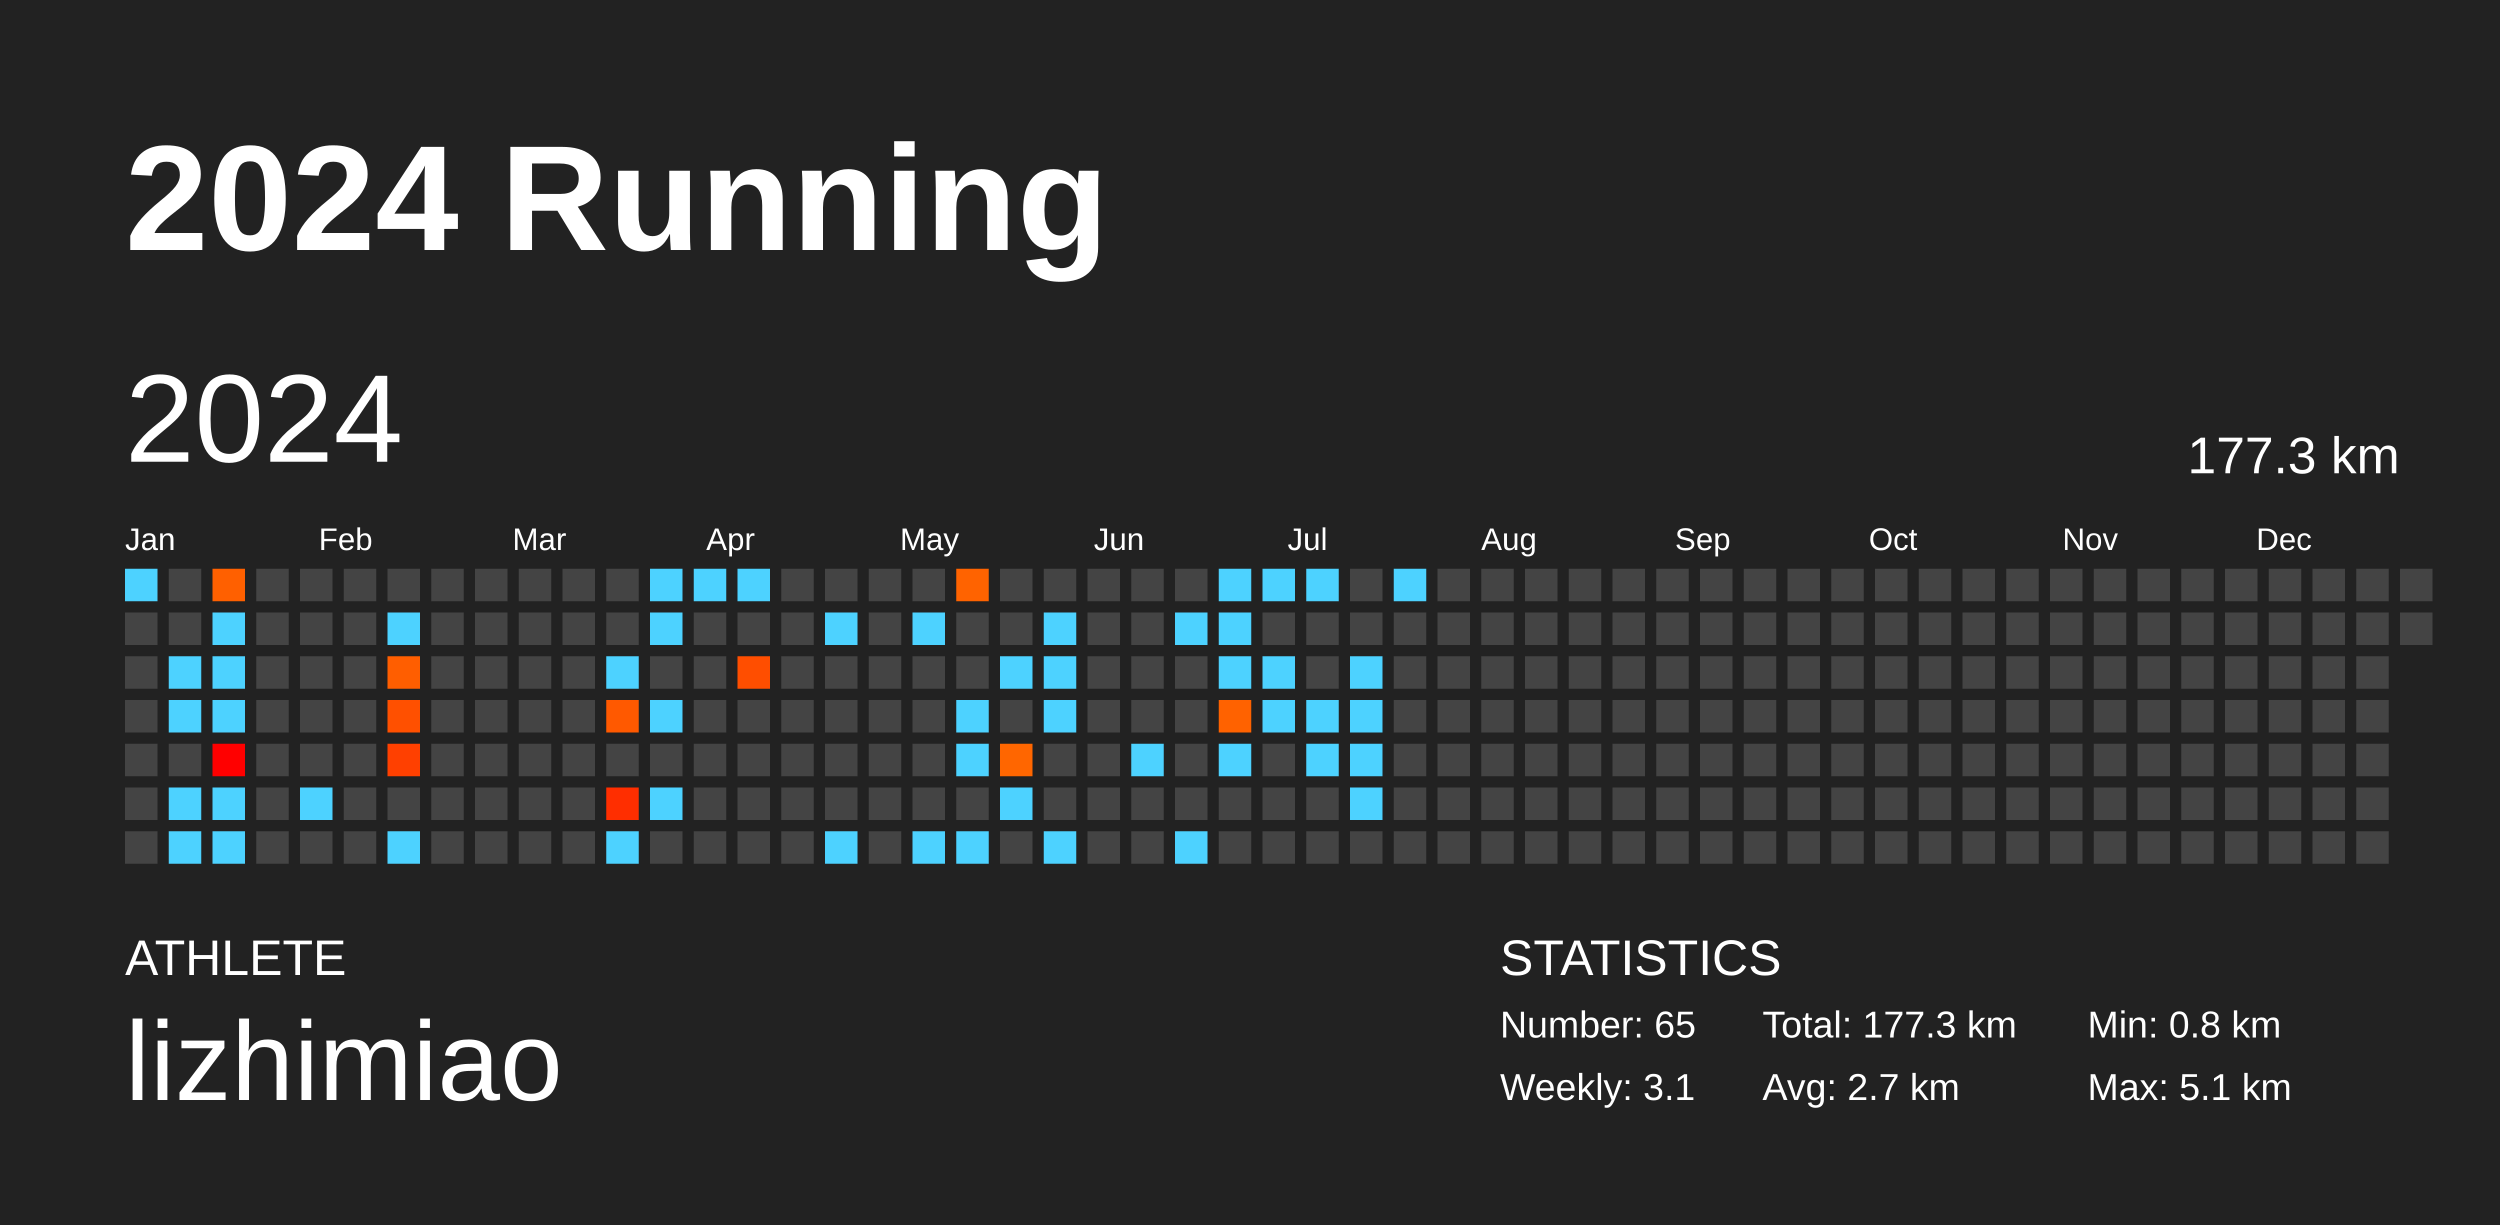
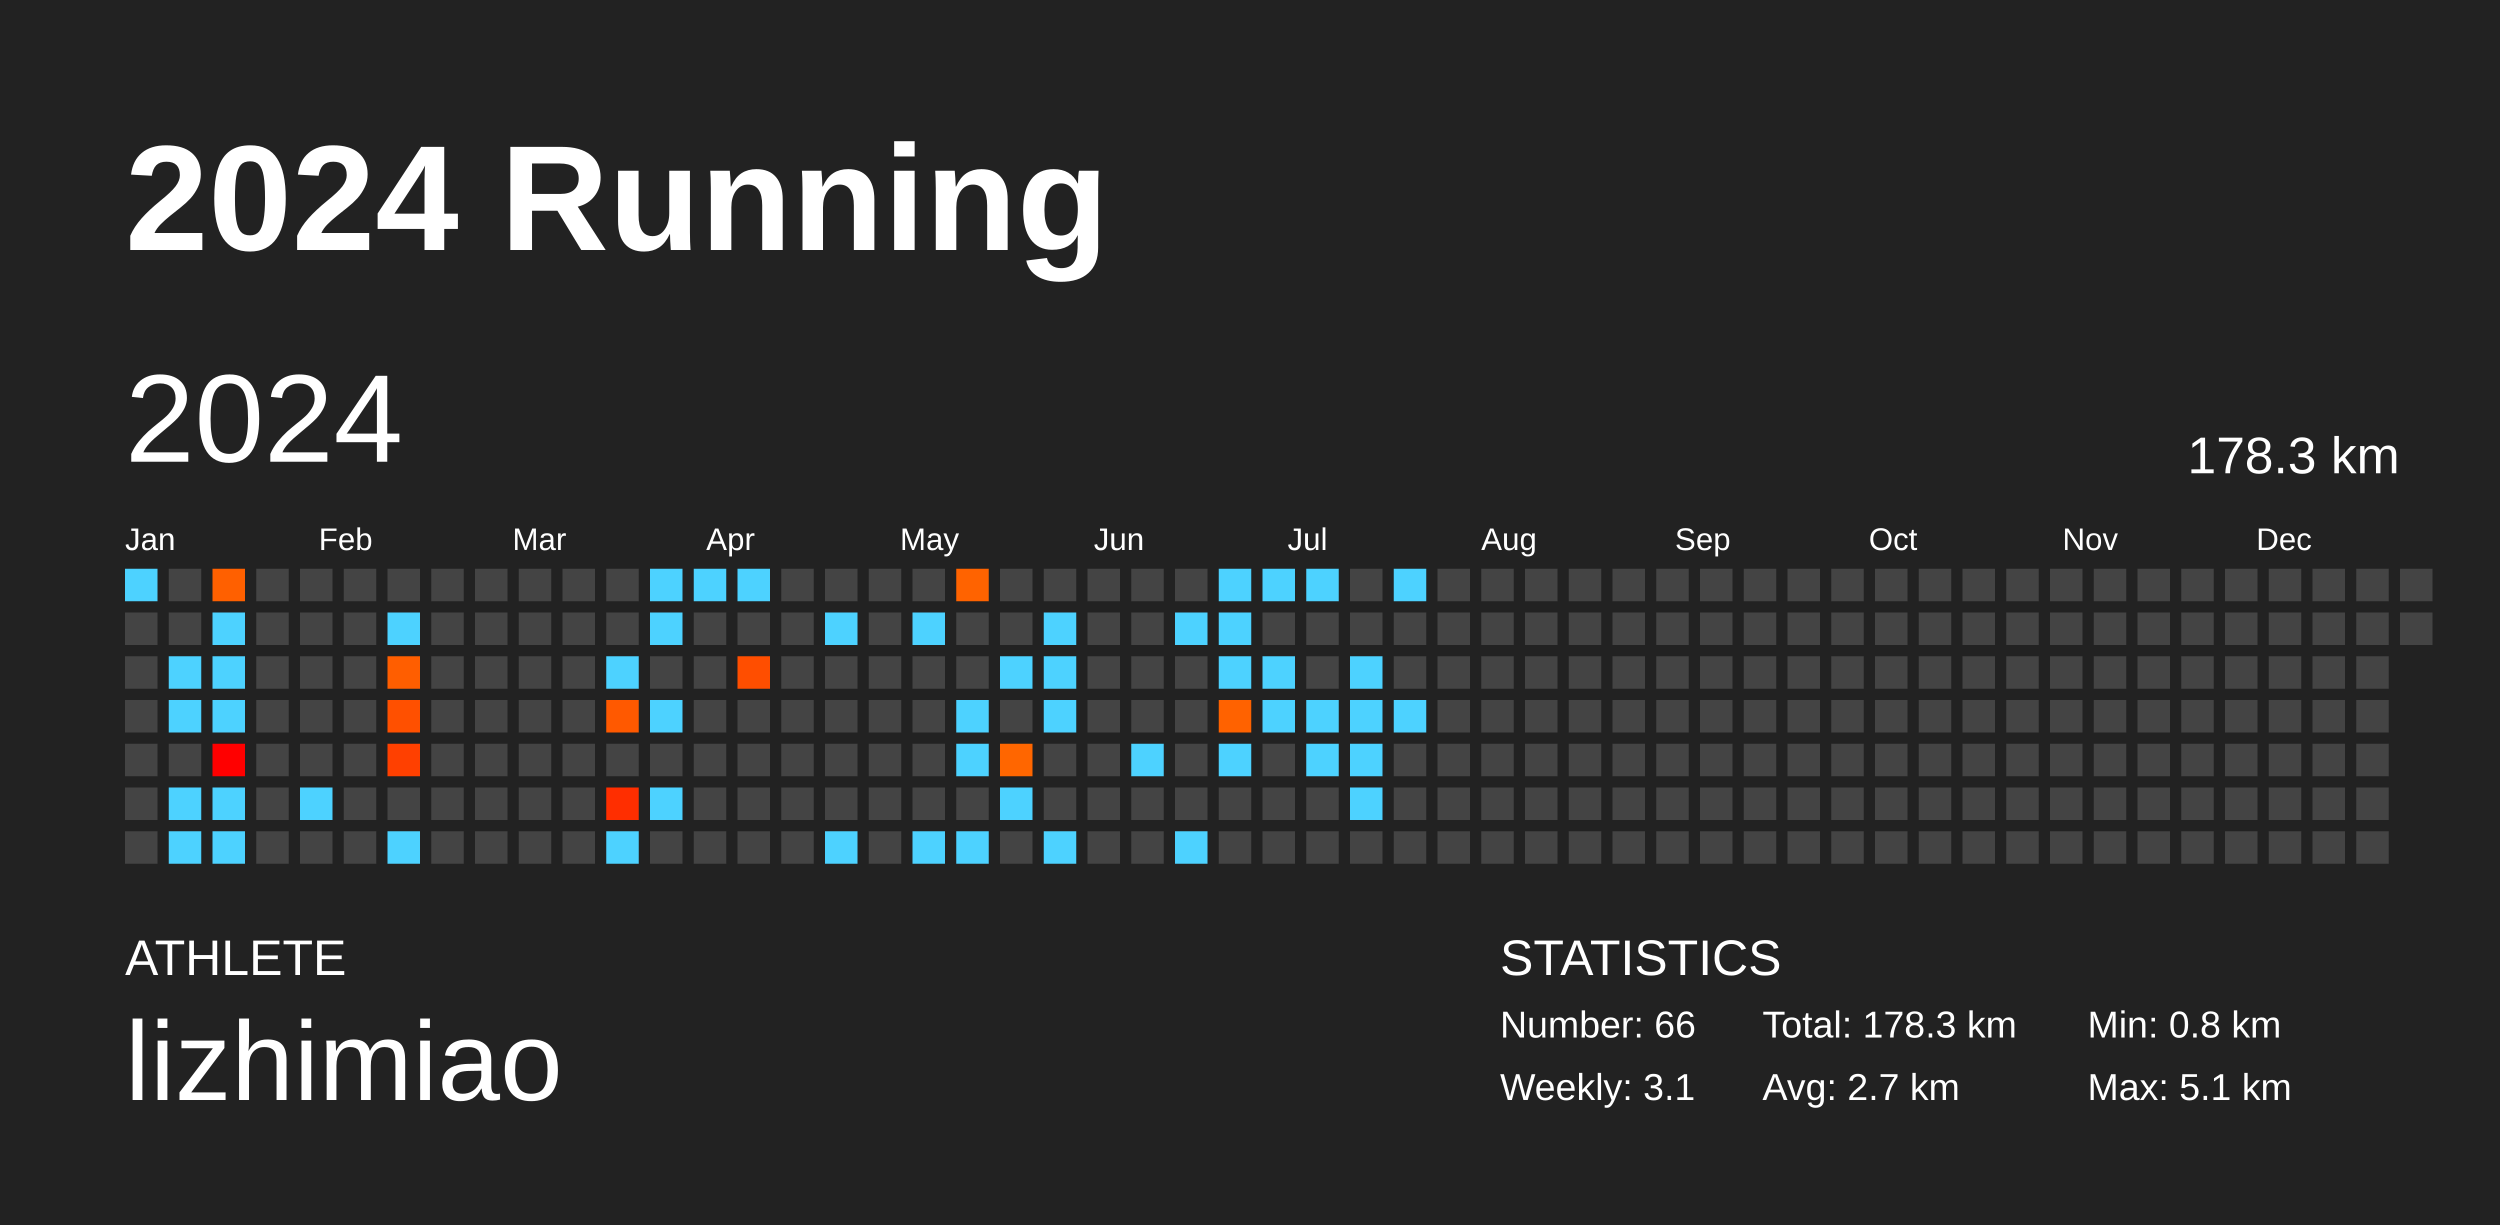
<svg xmlns="http://www.w3.org/2000/svg" baseProfile="full" height="98mm" version="1.1" viewBox="0,0,200,98" width="200mm">
  <defs />
  <rect fill="#222222" height="98" width="200" x="0" y="0" />
  <text fill="#FFFFFF" style="font-size:12px; font-family:Arial; font-weight:bold;" x="10" y="20">2024 Running</text>
  <text fill="#FFFFFF" style="font-size:4px; font-family:Arial" x="10" y="78">ATHLETE</text>
  <text fill="#FFFFFF" style="font-size:9px; font-family:Arial" x="10" y="88">lizhimiao</text>
  <text fill="#FFFFFF" style="font-size:4px; font-family:Arial" x="120" y="78">STATISTICS</text>
-   <text fill="#FFFFFF" style="font-size:3px; font-family:Arial" x="120" y="83">Number: 65</text>
+   <text fill="#FFFFFF" style="font-size:3px; font-family:Arial" x="120" y="83">Number: 66</text>
  <text fill="#FFFFFF" style="font-size:3px; font-family:Arial" x="120" y="88">Weekly: 3.1</text>
-   <text fill="#FFFFFF" style="font-size:3px; font-family:Arial" x="141" y="83">Total: 177.3 km</text>
+   <text fill="#FFFFFF" style="font-size:3px; font-family:Arial" x="141" y="83">Total: 178.3 km</text>
  <text fill="#FFFFFF" style="font-size:3px; font-family:Arial" x="141" y="88">Avg: 2.7 km</text>
  <text fill="#FFFFFF" style="font-size:3px; font-family:Arial" x="167" y="83">Min: 0.8 km</text>
  <text fill="#FFFFFF" style="font-size:3px; font-family:Arial" x="167" y="88">Max: 5.1 km</text>
  <text dominant-baseline="hanging" fill="#FFFFFF" style="font-size:10.0px; font-family:Arial;" x="10" y="30">2024</text>
-   <text dominant-baseline="hanging" fill="#FFFFFF" style="font-size:4.125px; font-family:Arial;" x="175" y="35">177.3 km</text>
+   <text dominant-baseline="hanging" fill="#FFFFFF" style="font-size:4.125px; font-family:Arial;" x="175" y="35">178.3 km</text>
  <text fill="#FFFFFF" style="font-size:2.5px; font-family:Arial" x="10.0" y="44">Jan</text>
  <text fill="#FFFFFF" style="font-size:2.5px; font-family:Arial" x="25.5" y="44">Feb</text>
  <text fill="#FFFFFF" style="font-size:2.5px; font-family:Arial" x="41.0" y="44">Mar</text>
  <text fill="#FFFFFF" style="font-size:2.5px; font-family:Arial" x="56.5" y="44">Apr</text>
  <text fill="#FFFFFF" style="font-size:2.5px; font-family:Arial" x="72.0" y="44">May</text>
  <text fill="#FFFFFF" style="font-size:2.5px; font-family:Arial" x="87.5" y="44">Jun</text>
  <text fill="#FFFFFF" style="font-size:2.5px; font-family:Arial" x="103.0" y="44">Jul</text>
  <text fill="#FFFFFF" style="font-size:2.5px; font-family:Arial" x="118.5" y="44">Aug</text>
  <text fill="#FFFFFF" style="font-size:2.5px; font-family:Arial" x="134.0" y="44">Sep</text>
  <text fill="#FFFFFF" style="font-size:2.5px; font-family:Arial" x="149.5" y="44">Oct</text>
  <text fill="#FFFFFF" style="font-size:2.5px; font-family:Arial" x="165.0" y="44">Nov</text>
  <text fill="#FFFFFF" style="font-size:2.5px; font-family:Arial" x="180.5" y="44">Dec</text>
  <rect fill="#4dd2ff" height="2.6" width="2.6" x="10.0" y="45.5" />
  <rect fill="#444444" height="2.6" width="2.6" x="10.0" y="49.0" />
  <rect fill="#444444" height="2.6" width="2.6" x="10.0" y="52.5" />
  <rect fill="#444444" height="2.6" width="2.6" x="10.0" y="56.0" />
  <rect fill="#444444" height="2.6" width="2.6" x="10.0" y="59.5" />
  <rect fill="#444444" height="2.6" width="2.6" x="10.0" y="63.0" />
  <rect fill="#444444" height="2.6" width="2.6" x="10.0" y="66.5" />
  <rect fill="#444444" height="2.6" width="2.6" x="13.5" y="45.5" />
  <rect fill="#444444" height="2.6" width="2.6" x="13.5" y="49.0" />
  <rect fill="#4dd2ff" height="2.6" width="2.6" x="13.5" y="52.5" />
  <rect fill="#4dd2ff" height="2.6" width="2.6" x="13.5" y="56.0" />
  <rect fill="#444444" height="2.6" width="2.6" x="13.5" y="59.5" />
  <rect fill="#4dd2ff" height="2.6" width="2.6" x="13.5" y="63.0" />
  <rect fill="#4dd2ff" height="2.6" width="2.6" x="13.5" y="66.5" />
  <rect fill="#ff6000" height="2.6" width="2.6" x="17.0" y="45.5" />
  <rect fill="#4dd2ff" height="2.6" width="2.6" x="17.0" y="49.0" />
  <rect fill="#4dd2ff" height="2.6" width="2.6" x="17.0" y="52.5" />
  <rect fill="#4dd2ff" height="2.6" width="2.6" x="17.0" y="56.0" />
  <rect fill="#ff0000" height="2.6" width="2.6" x="17.0" y="59.5" />
  <rect fill="#4dd2ff" height="2.6" width="2.6" x="17.0" y="63.0" />
  <rect fill="#4dd2ff" height="2.6" width="2.6" x="17.0" y="66.5" />
  <rect fill="#444444" height="2.6" width="2.6" x="20.5" y="45.5" />
  <rect fill="#444444" height="2.6" width="2.6" x="20.5" y="49.0" />
  <rect fill="#444444" height="2.6" width="2.6" x="20.5" y="52.5" />
  <rect fill="#444444" height="2.6" width="2.6" x="20.5" y="56.0" />
  <rect fill="#444444" height="2.6" width="2.6" x="20.5" y="59.5" />
  <rect fill="#444444" height="2.6" width="2.6" x="20.5" y="63.0" />
  <rect fill="#444444" height="2.6" width="2.6" x="20.5" y="66.5" />
  <rect fill="#444444" height="2.6" width="2.6" x="24.0" y="45.5" />
  <rect fill="#444444" height="2.6" width="2.6" x="24.0" y="49.0" />
  <rect fill="#444444" height="2.6" width="2.6" x="24.0" y="52.5" />
  <rect fill="#444444" height="2.6" width="2.6" x="24.0" y="56.0" />
  <rect fill="#444444" height="2.6" width="2.6" x="24.0" y="59.5" />
  <rect fill="#4dd2ff" height="2.6" width="2.6" x="24.0" y="63.0" />
  <rect fill="#444444" height="2.6" width="2.6" x="24.0" y="66.5" />
  <rect fill="#444444" height="2.6" width="2.6" x="27.5" y="45.5" />
  <rect fill="#444444" height="2.6" width="2.6" x="27.5" y="49.0" />
  <rect fill="#444444" height="2.6" width="2.6" x="27.5" y="52.5" />
  <rect fill="#444444" height="2.6" width="2.6" x="27.5" y="56.0" />
  <rect fill="#444444" height="2.6" width="2.6" x="27.5" y="59.5" />
  <rect fill="#444444" height="2.6" width="2.6" x="27.5" y="63.0" />
  <rect fill="#444444" height="2.6" width="2.6" x="27.5" y="66.5" />
  <rect fill="#444444" height="2.6" width="2.6" x="31.0" y="45.5" />
  <rect fill="#4dd2ff" height="2.6" width="2.6" x="31.0" y="49.0" />
  <rect fill="#ff5e00" height="2.6" width="2.6" x="31.0" y="52.5" />
  <rect fill="#ff5000" height="2.6" width="2.6" x="31.0" y="56.0" />
  <rect fill="#ff4000" height="2.6" width="2.6" x="31.0" y="59.5" />
  <rect fill="#444444" height="2.6" width="2.6" x="31.0" y="63.0" />
  <rect fill="#4dd2ff" height="2.6" width="2.6" x="31.0" y="66.5" />
  <rect fill="#444444" height="2.6" width="2.6" x="34.5" y="45.5" />
  <rect fill="#444444" height="2.6" width="2.6" x="34.5" y="49.0" />
  <rect fill="#444444" height="2.6" width="2.6" x="34.5" y="52.5" />
  <rect fill="#444444" height="2.6" width="2.6" x="34.5" y="56.0" />
  <rect fill="#444444" height="2.6" width="2.6" x="34.5" y="59.5" />
  <rect fill="#444444" height="2.6" width="2.6" x="34.5" y="63.0" />
  <rect fill="#444444" height="2.6" width="2.6" x="34.5" y="66.5" />
  <rect fill="#444444" height="2.6" width="2.6" x="38.0" y="45.5" />
  <rect fill="#444444" height="2.6" width="2.6" x="38.0" y="49.0" />
  <rect fill="#444444" height="2.6" width="2.6" x="38.0" y="52.5" />
  <rect fill="#444444" height="2.6" width="2.6" x="38.0" y="56.0" />
  <rect fill="#444444" height="2.6" width="2.6" x="38.0" y="59.5" />
  <rect fill="#444444" height="2.6" width="2.6" x="38.0" y="63.0" />
  <rect fill="#444444" height="2.6" width="2.6" x="38.0" y="66.5" />
  <rect fill="#444444" height="2.6" width="2.6" x="41.5" y="45.5" />
  <rect fill="#444444" height="2.6" width="2.6" x="41.5" y="49.0" />
  <rect fill="#444444" height="2.6" width="2.6" x="41.5" y="52.5" />
  <rect fill="#444444" height="2.6" width="2.6" x="41.5" y="56.0" />
  <rect fill="#444444" height="2.6" width="2.6" x="41.5" y="59.5" />
  <rect fill="#444444" height="2.6" width="2.6" x="41.5" y="63.0" />
  <rect fill="#444444" height="2.6" width="2.6" x="41.5" y="66.5" />
  <rect fill="#444444" height="2.6" width="2.6" x="45.0" y="45.5" />
  <rect fill="#444444" height="2.6" width="2.6" x="45.0" y="49.0" />
  <rect fill="#444444" height="2.6" width="2.6" x="45.0" y="52.5" />
  <rect fill="#444444" height="2.6" width="2.6" x="45.0" y="56.0" />
  <rect fill="#444444" height="2.6" width="2.6" x="45.0" y="59.5" />
  <rect fill="#444444" height="2.6" width="2.6" x="45.0" y="63.0" />
  <rect fill="#444444" height="2.6" width="2.6" x="45.0" y="66.5" />
  <rect fill="#444444" height="2.6" width="2.6" x="48.5" y="45.5" />
  <rect fill="#444444" height="2.6" width="2.6" x="48.5" y="49.0" />
  <rect fill="#4dd2ff" height="2.6" width="2.6" x="48.5" y="52.5" />
  <rect fill="#ff5900" height="2.6" width="2.6" x="48.5" y="56.0" />
  <rect fill="#444444" height="2.6" width="2.6" x="48.5" y="59.5" />
  <rect fill="#ff2e00" height="2.6" width="2.6" x="48.5" y="63.0" />
  <rect fill="#4dd2ff" height="2.6" width="2.6" x="48.5" y="66.5" />
  <rect fill="#4dd2ff" height="2.6" width="2.6" x="52.0" y="45.5" />
  <rect fill="#4dd2ff" height="2.6" width="2.6" x="52.0" y="49.0" />
  <rect fill="#444444" height="2.6" width="2.6" x="52.0" y="52.5" />
  <rect fill="#4dd2ff" height="2.6" width="2.6" x="52.0" y="56.0" />
  <rect fill="#444444" height="2.6" width="2.6" x="52.0" y="59.5" />
  <rect fill="#4dd2ff" height="2.6" width="2.6" x="52.0" y="63.0" />
  <rect fill="#444444" height="2.6" width="2.6" x="52.0" y="66.5" />
  <rect fill="#4dd2ff" height="2.6" width="2.6" x="55.5" y="45.5" />
  <rect fill="#444444" height="2.6" width="2.6" x="55.5" y="49.0" />
  <rect fill="#444444" height="2.6" width="2.6" x="55.5" y="52.5" />
  <rect fill="#444444" height="2.6" width="2.6" x="55.5" y="56.0" />
  <rect fill="#444444" height="2.6" width="2.6" x="55.5" y="59.5" />
  <rect fill="#444444" height="2.6" width="2.6" x="55.5" y="63.0" />
  <rect fill="#444444" height="2.6" width="2.6" x="55.5" y="66.5" />
  <rect fill="#4dd2ff" height="2.6" width="2.6" x="59.0" y="45.5" />
  <rect fill="#444444" height="2.6" width="2.6" x="59.0" y="49.0" />
  <rect fill="#ff4e00" height="2.6" width="2.6" x="59.0" y="52.5" />
  <rect fill="#444444" height="2.6" width="2.6" x="59.0" y="56.0" />
  <rect fill="#444444" height="2.6" width="2.6" x="59.0" y="59.5" />
  <rect fill="#444444" height="2.6" width="2.6" x="59.0" y="63.0" />
  <rect fill="#444444" height="2.6" width="2.6" x="59.0" y="66.5" />
  <rect fill="#444444" height="2.6" width="2.6" x="62.5" y="45.5" />
  <rect fill="#444444" height="2.6" width="2.6" x="62.5" y="49.0" />
  <rect fill="#444444" height="2.6" width="2.6" x="62.5" y="52.5" />
  <rect fill="#444444" height="2.6" width="2.6" x="62.5" y="56.0" />
  <rect fill="#444444" height="2.6" width="2.6" x="62.5" y="59.5" />
  <rect fill="#444444" height="2.6" width="2.6" x="62.5" y="63.0" />
  <rect fill="#444444" height="2.6" width="2.6" x="62.5" y="66.5" />
  <rect fill="#444444" height="2.6" width="2.6" x="66.0" y="45.5" />
  <rect fill="#4dd2ff" height="2.6" width="2.6" x="66.0" y="49.0" />
  <rect fill="#444444" height="2.6" width="2.6" x="66.0" y="52.5" />
  <rect fill="#444444" height="2.6" width="2.6" x="66.0" y="56.0" />
  <rect fill="#444444" height="2.6" width="2.6" x="66.0" y="59.5" />
  <rect fill="#444444" height="2.6" width="2.6" x="66.0" y="63.0" />
  <rect fill="#4dd2ff" height="2.6" width="2.6" x="66.0" y="66.5" />
  <rect fill="#444444" height="2.6" width="2.6" x="69.5" y="45.5" />
  <rect fill="#444444" height="2.6" width="2.6" x="69.5" y="49.0" />
  <rect fill="#444444" height="2.6" width="2.6" x="69.5" y="52.5" />
  <rect fill="#444444" height="2.6" width="2.6" x="69.5" y="56.0" />
  <rect fill="#444444" height="2.6" width="2.6" x="69.5" y="59.5" />
  <rect fill="#444444" height="2.6" width="2.6" x="69.5" y="63.0" />
  <rect fill="#444444" height="2.6" width="2.6" x="69.5" y="66.5" />
  <rect fill="#444444" height="2.6" width="2.6" x="73.0" y="45.5" />
  <rect fill="#4dd2ff" height="2.6" width="2.6" x="73.0" y="49.0" />
  <rect fill="#444444" height="2.6" width="2.6" x="73.0" y="52.5" />
  <rect fill="#444444" height="2.6" width="2.6" x="73.0" y="56.0" />
  <rect fill="#444444" height="2.6" width="2.6" x="73.0" y="59.5" />
  <rect fill="#444444" height="2.6" width="2.6" x="73.0" y="63.0" />
  <rect fill="#4dd2ff" height="2.6" width="2.6" x="73.0" y="66.5" />
  <rect fill="#ff6300" height="2.6" width="2.6" x="76.5" y="45.5" />
  <rect fill="#444444" height="2.6" width="2.6" x="76.5" y="49.0" />
  <rect fill="#444444" height="2.6" width="2.6" x="76.5" y="52.5" />
  <rect fill="#4dd2ff" height="2.6" width="2.6" x="76.5" y="56.0" />
  <rect fill="#4dd2ff" height="2.6" width="2.6" x="76.5" y="59.5" />
  <rect fill="#444444" height="2.6" width="2.6" x="76.5" y="63.0" />
  <rect fill="#4dd2ff" height="2.6" width="2.6" x="76.5" y="66.5" />
  <rect fill="#444444" height="2.6" width="2.6" x="80.0" y="45.5" />
  <rect fill="#444444" height="2.6" width="2.6" x="80.0" y="49.0" />
  <rect fill="#4dd2ff" height="2.6" width="2.6" x="80.0" y="52.5" />
  <rect fill="#444444" height="2.6" width="2.6" x="80.0" y="56.0" />
  <rect fill="#ff6600" height="2.6" width="2.6" x="80.0" y="59.5" />
  <rect fill="#4dd2ff" height="2.6" width="2.6" x="80.0" y="63.0" />
  <rect fill="#444444" height="2.6" width="2.6" x="80.0" y="66.5" />
  <rect fill="#444444" height="2.6" width="2.6" x="83.5" y="45.5" />
  <rect fill="#4dd2ff" height="2.6" width="2.6" x="83.5" y="49.0" />
  <rect fill="#4dd2ff" height="2.6" width="2.6" x="83.5" y="52.5" />
  <rect fill="#4dd2ff" height="2.6" width="2.6" x="83.5" y="56.0" />
  <rect fill="#444444" height="2.6" width="2.6" x="83.5" y="59.5" />
  <rect fill="#444444" height="2.6" width="2.6" x="83.5" y="63.0" />
  <rect fill="#4dd2ff" height="2.6" width="2.6" x="83.5" y="66.5" />
  <rect fill="#444444" height="2.6" width="2.6" x="87.0" y="45.5" />
  <rect fill="#444444" height="2.6" width="2.6" x="87.0" y="49.0" />
  <rect fill="#444444" height="2.6" width="2.6" x="87.0" y="52.5" />
  <rect fill="#444444" height="2.6" width="2.6" x="87.0" y="56.0" />
  <rect fill="#444444" height="2.6" width="2.6" x="87.0" y="59.5" />
  <rect fill="#444444" height="2.6" width="2.6" x="87.0" y="63.0" />
  <rect fill="#444444" height="2.6" width="2.6" x="87.0" y="66.5" />
  <rect fill="#444444" height="2.6" width="2.6" x="90.5" y="45.5" />
  <rect fill="#444444" height="2.6" width="2.6" x="90.5" y="49.0" />
  <rect fill="#444444" height="2.6" width="2.6" x="90.5" y="52.5" />
  <rect fill="#444444" height="2.6" width="2.6" x="90.5" y="56.0" />
  <rect fill="#4dd2ff" height="2.6" width="2.6" x="90.5" y="59.5" />
  <rect fill="#444444" height="2.6" width="2.6" x="90.5" y="63.0" />
  <rect fill="#444444" height="2.6" width="2.6" x="90.5" y="66.5" />
  <rect fill="#444444" height="2.6" width="2.6" x="94.0" y="45.5" />
  <rect fill="#4dd2ff" height="2.6" width="2.6" x="94.0" y="49.0" />
  <rect fill="#444444" height="2.6" width="2.6" x="94.0" y="52.5" />
  <rect fill="#444444" height="2.6" width="2.6" x="94.0" y="56.0" />
  <rect fill="#444444" height="2.6" width="2.6" x="94.0" y="59.5" />
  <rect fill="#444444" height="2.6" width="2.6" x="94.0" y="63.0" />
  <rect fill="#4dd2ff" height="2.6" width="2.6" x="94.0" y="66.5" />
  <rect fill="#4dd2ff" height="2.6" width="2.6" x="97.5" y="45.5" />
  <rect fill="#4dd2ff" height="2.6" width="2.6" x="97.5" y="49.0" />
  <rect fill="#4dd2ff" height="2.6" width="2.6" x="97.5" y="52.5" />
  <rect fill="#ff6200" height="2.6" width="2.6" x="97.5" y="56.0" />
  <rect fill="#4dd2ff" height="2.6" width="2.6" x="97.5" y="59.5" />
  <rect fill="#444444" height="2.6" width="2.6" x="97.5" y="63.0" />
  <rect fill="#444444" height="2.6" width="2.6" x="97.5" y="66.5" />
  <rect fill="#4dd2ff" height="2.6" width="2.6" x="101.0" y="45.5" />
  <rect fill="#444444" height="2.6" width="2.6" x="101.0" y="49.0" />
  <rect fill="#4dd2ff" height="2.6" width="2.6" x="101.0" y="52.5" />
  <rect fill="#4dd2ff" height="2.6" width="2.6" x="101.0" y="56.0" />
  <rect fill="#444444" height="2.6" width="2.6" x="101.0" y="59.5" />
  <rect fill="#444444" height="2.6" width="2.6" x="101.0" y="63.0" />
  <rect fill="#444444" height="2.6" width="2.6" x="101.0" y="66.5" />
  <rect fill="#4dd2ff" height="2.6" width="2.6" x="104.5" y="45.5" />
  <rect fill="#444444" height="2.6" width="2.6" x="104.5" y="49.0" />
  <rect fill="#444444" height="2.6" width="2.6" x="104.5" y="52.5" />
  <rect fill="#4dd2ff" height="2.6" width="2.6" x="104.5" y="56.0" />
  <rect fill="#4dd2ff" height="2.6" width="2.6" x="104.5" y="59.5" />
  <rect fill="#444444" height="2.6" width="2.6" x="104.5" y="63.0" />
  <rect fill="#444444" height="2.6" width="2.6" x="104.5" y="66.5" />
  <rect fill="#444444" height="2.6" width="2.6" x="108.0" y="45.5" />
  <rect fill="#444444" height="2.6" width="2.6" x="108.0" y="49.0" />
  <rect fill="#4dd2ff" height="2.6" width="2.6" x="108.0" y="52.5" />
  <rect fill="#4dd2ff" height="2.6" width="2.6" x="108.0" y="56.0" />
  <rect fill="#4dd2ff" height="2.6" width="2.6" x="108.0" y="59.5" />
  <rect fill="#4dd2ff" height="2.6" width="2.6" x="108.0" y="63.0" />
  <rect fill="#444444" height="2.6" width="2.6" x="108.0" y="66.5" />
  <rect fill="#4dd2ff" height="2.6" width="2.6" x="111.5" y="45.5" />
  <rect fill="#444444" height="2.6" width="2.6" x="111.5" y="49.0" />
  <rect fill="#444444" height="2.6" width="2.6" x="111.5" y="52.5" />
-   <rect fill="#444444" height="2.6" width="2.6" x="111.5" y="56.0" />
+   <rect fill="#4dd2ff" height="2.6" width="2.6" x="111.5" y="56.0" />
  <rect fill="#444444" height="2.6" width="2.6" x="111.5" y="59.5" />
  <rect fill="#444444" height="2.6" width="2.6" x="111.5" y="63.0" />
  <rect fill="#444444" height="2.6" width="2.6" x="111.5" y="66.5" />
  <rect fill="#444444" height="2.6" width="2.6" x="115.0" y="45.5" />
  <rect fill="#444444" height="2.6" width="2.6" x="115.0" y="49.0" />
  <rect fill="#444444" height="2.6" width="2.6" x="115.0" y="52.5" />
  <rect fill="#444444" height="2.6" width="2.6" x="115.0" y="56.0" />
  <rect fill="#444444" height="2.6" width="2.6" x="115.0" y="59.5" />
  <rect fill="#444444" height="2.6" width="2.6" x="115.0" y="63.0" />
  <rect fill="#444444" height="2.6" width="2.6" x="115.0" y="66.5" />
  <rect fill="#444444" height="2.6" width="2.6" x="118.5" y="45.5" />
  <rect fill="#444444" height="2.6" width="2.6" x="118.5" y="49.0" />
  <rect fill="#444444" height="2.6" width="2.6" x="118.5" y="52.5" />
  <rect fill="#444444" height="2.6" width="2.6" x="118.5" y="56.0" />
  <rect fill="#444444" height="2.6" width="2.6" x="118.5" y="59.5" />
  <rect fill="#444444" height="2.6" width="2.6" x="118.5" y="63.0" />
  <rect fill="#444444" height="2.6" width="2.6" x="118.5" y="66.5" />
  <rect fill="#444444" height="2.6" width="2.6" x="122.0" y="45.5" />
  <rect fill="#444444" height="2.6" width="2.6" x="122.0" y="49.0" />
  <rect fill="#444444" height="2.6" width="2.6" x="122.0" y="52.5" />
  <rect fill="#444444" height="2.6" width="2.6" x="122.0" y="56.0" />
  <rect fill="#444444" height="2.6" width="2.6" x="122.0" y="59.5" />
  <rect fill="#444444" height="2.6" width="2.6" x="122.0" y="63.0" />
  <rect fill="#444444" height="2.6" width="2.6" x="122.0" y="66.5" />
  <rect fill="#444444" height="2.6" width="2.6" x="125.5" y="45.5" />
  <rect fill="#444444" height="2.6" width="2.6" x="125.5" y="49.0" />
  <rect fill="#444444" height="2.6" width="2.6" x="125.5" y="52.5" />
  <rect fill="#444444" height="2.6" width="2.6" x="125.5" y="56.0" />
  <rect fill="#444444" height="2.6" width="2.6" x="125.5" y="59.5" />
  <rect fill="#444444" height="2.6" width="2.6" x="125.5" y="63.0" />
  <rect fill="#444444" height="2.6" width="2.6" x="125.5" y="66.5" />
  <rect fill="#444444" height="2.6" width="2.6" x="129.0" y="45.5" />
  <rect fill="#444444" height="2.6" width="2.6" x="129.0" y="49.0" />
  <rect fill="#444444" height="2.6" width="2.6" x="129.0" y="52.5" />
  <rect fill="#444444" height="2.6" width="2.6" x="129.0" y="56.0" />
  <rect fill="#444444" height="2.6" width="2.6" x="129.0" y="59.5" />
  <rect fill="#444444" height="2.6" width="2.6" x="129.0" y="63.0" />
  <rect fill="#444444" height="2.6" width="2.6" x="129.0" y="66.5" />
  <rect fill="#444444" height="2.6" width="2.6" x="132.5" y="45.5" />
  <rect fill="#444444" height="2.6" width="2.6" x="132.5" y="49.0" />
  <rect fill="#444444" height="2.6" width="2.6" x="132.5" y="52.5" />
  <rect fill="#444444" height="2.6" width="2.6" x="132.5" y="56.0" />
  <rect fill="#444444" height="2.6" width="2.6" x="132.5" y="59.5" />
  <rect fill="#444444" height="2.6" width="2.6" x="132.5" y="63.0" />
  <rect fill="#444444" height="2.6" width="2.6" x="132.5" y="66.5" />
  <rect fill="#444444" height="2.6" width="2.6" x="136.0" y="45.5" />
  <rect fill="#444444" height="2.6" width="2.6" x="136.0" y="49.0" />
  <rect fill="#444444" height="2.6" width="2.6" x="136.0" y="52.5" />
  <rect fill="#444444" height="2.6" width="2.6" x="136.0" y="56.0" />
  <rect fill="#444444" height="2.6" width="2.6" x="136.0" y="59.5" />
  <rect fill="#444444" height="2.6" width="2.6" x="136.0" y="63.0" />
  <rect fill="#444444" height="2.6" width="2.6" x="136.0" y="66.5" />
  <rect fill="#444444" height="2.6" width="2.6" x="139.5" y="45.5" />
  <rect fill="#444444" height="2.6" width="2.6" x="139.5" y="49.0" />
  <rect fill="#444444" height="2.6" width="2.6" x="139.5" y="52.5" />
  <rect fill="#444444" height="2.6" width="2.6" x="139.5" y="56.0" />
  <rect fill="#444444" height="2.6" width="2.6" x="139.5" y="59.5" />
  <rect fill="#444444" height="2.6" width="2.6" x="139.5" y="63.0" />
  <rect fill="#444444" height="2.6" width="2.6" x="139.5" y="66.5" />
  <rect fill="#444444" height="2.6" width="2.6" x="143.0" y="45.5" />
  <rect fill="#444444" height="2.6" width="2.6" x="143.0" y="49.0" />
  <rect fill="#444444" height="2.6" width="2.6" x="143.0" y="52.5" />
  <rect fill="#444444" height="2.6" width="2.6" x="143.0" y="56.0" />
  <rect fill="#444444" height="2.6" width="2.6" x="143.0" y="59.5" />
  <rect fill="#444444" height="2.6" width="2.6" x="143.0" y="63.0" />
  <rect fill="#444444" height="2.6" width="2.6" x="143.0" y="66.5" />
  <rect fill="#444444" height="2.6" width="2.6" x="146.5" y="45.5" />
  <rect fill="#444444" height="2.6" width="2.6" x="146.5" y="49.0" />
  <rect fill="#444444" height="2.6" width="2.6" x="146.5" y="52.5" />
  <rect fill="#444444" height="2.6" width="2.6" x="146.5" y="56.0" />
  <rect fill="#444444" height="2.6" width="2.6" x="146.5" y="59.5" />
  <rect fill="#444444" height="2.6" width="2.6" x="146.5" y="63.0" />
  <rect fill="#444444" height="2.6" width="2.6" x="146.5" y="66.5" />
  <rect fill="#444444" height="2.6" width="2.6" x="150.0" y="45.5" />
  <rect fill="#444444" height="2.6" width="2.6" x="150.0" y="49.0" />
  <rect fill="#444444" height="2.6" width="2.6" x="150.0" y="52.5" />
  <rect fill="#444444" height="2.6" width="2.6" x="150.0" y="56.0" />
  <rect fill="#444444" height="2.6" width="2.6" x="150.0" y="59.5" />
  <rect fill="#444444" height="2.6" width="2.6" x="150.0" y="63.0" />
  <rect fill="#444444" height="2.6" width="2.6" x="150.0" y="66.5" />
  <rect fill="#444444" height="2.6" width="2.6" x="153.5" y="45.5" />
  <rect fill="#444444" height="2.6" width="2.6" x="153.5" y="49.0" />
  <rect fill="#444444" height="2.6" width="2.6" x="153.5" y="52.5" />
  <rect fill="#444444" height="2.6" width="2.6" x="153.5" y="56.0" />
  <rect fill="#444444" height="2.6" width="2.6" x="153.5" y="59.5" />
  <rect fill="#444444" height="2.6" width="2.6" x="153.5" y="63.0" />
  <rect fill="#444444" height="2.6" width="2.6" x="153.5" y="66.5" />
  <rect fill="#444444" height="2.6" width="2.6" x="157.0" y="45.5" />
  <rect fill="#444444" height="2.6" width="2.6" x="157.0" y="49.0" />
  <rect fill="#444444" height="2.6" width="2.6" x="157.0" y="52.5" />
  <rect fill="#444444" height="2.6" width="2.6" x="157.0" y="56.0" />
  <rect fill="#444444" height="2.6" width="2.6" x="157.0" y="59.5" />
  <rect fill="#444444" height="2.6" width="2.6" x="157.0" y="63.0" />
  <rect fill="#444444" height="2.6" width="2.6" x="157.0" y="66.5" />
  <rect fill="#444444" height="2.6" width="2.6" x="160.5" y="45.5" />
  <rect fill="#444444" height="2.6" width="2.6" x="160.5" y="49.0" />
  <rect fill="#444444" height="2.6" width="2.6" x="160.5" y="52.5" />
  <rect fill="#444444" height="2.6" width="2.6" x="160.5" y="56.0" />
  <rect fill="#444444" height="2.6" width="2.6" x="160.5" y="59.5" />
  <rect fill="#444444" height="2.6" width="2.6" x="160.5" y="63.0" />
  <rect fill="#444444" height="2.6" width="2.6" x="160.5" y="66.5" />
  <rect fill="#444444" height="2.6" width="2.6" x="164.0" y="45.5" />
  <rect fill="#444444" height="2.6" width="2.6" x="164.0" y="49.0" />
  <rect fill="#444444" height="2.6" width="2.6" x="164.0" y="52.5" />
  <rect fill="#444444" height="2.6" width="2.6" x="164.0" y="56.0" />
  <rect fill="#444444" height="2.6" width="2.6" x="164.0" y="59.5" />
  <rect fill="#444444" height="2.6" width="2.6" x="164.0" y="63.0" />
  <rect fill="#444444" height="2.6" width="2.6" x="164.0" y="66.5" />
  <rect fill="#444444" height="2.6" width="2.6" x="167.5" y="45.5" />
  <rect fill="#444444" height="2.6" width="2.6" x="167.5" y="49.0" />
  <rect fill="#444444" height="2.6" width="2.6" x="167.5" y="52.5" />
  <rect fill="#444444" height="2.6" width="2.6" x="167.5" y="56.0" />
  <rect fill="#444444" height="2.6" width="2.6" x="167.5" y="59.5" />
  <rect fill="#444444" height="2.6" width="2.6" x="167.5" y="63.0" />
  <rect fill="#444444" height="2.6" width="2.6" x="167.5" y="66.5" />
  <rect fill="#444444" height="2.6" width="2.6" x="171.0" y="45.5" />
  <rect fill="#444444" height="2.6" width="2.6" x="171.0" y="49.0" />
  <rect fill="#444444" height="2.6" width="2.6" x="171.0" y="52.5" />
  <rect fill="#444444" height="2.6" width="2.6" x="171.0" y="56.0" />
  <rect fill="#444444" height="2.6" width="2.6" x="171.0" y="59.5" />
  <rect fill="#444444" height="2.6" width="2.6" x="171.0" y="63.0" />
  <rect fill="#444444" height="2.6" width="2.6" x="171.0" y="66.5" />
  <rect fill="#444444" height="2.6" width="2.6" x="174.5" y="45.5" />
  <rect fill="#444444" height="2.6" width="2.6" x="174.5" y="49.0" />
  <rect fill="#444444" height="2.6" width="2.6" x="174.5" y="52.5" />
  <rect fill="#444444" height="2.6" width="2.6" x="174.5" y="56.0" />
  <rect fill="#444444" height="2.6" width="2.6" x="174.5" y="59.5" />
  <rect fill="#444444" height="2.6" width="2.6" x="174.5" y="63.0" />
  <rect fill="#444444" height="2.6" width="2.6" x="174.5" y="66.5" />
  <rect fill="#444444" height="2.6" width="2.6" x="178.0" y="45.5" />
  <rect fill="#444444" height="2.6" width="2.6" x="178.0" y="49.0" />
  <rect fill="#444444" height="2.6" width="2.6" x="178.0" y="52.5" />
  <rect fill="#444444" height="2.6" width="2.6" x="178.0" y="56.0" />
  <rect fill="#444444" height="2.6" width="2.6" x="178.0" y="59.5" />
  <rect fill="#444444" height="2.6" width="2.6" x="178.0" y="63.0" />
  <rect fill="#444444" height="2.6" width="2.6" x="178.0" y="66.5" />
  <rect fill="#444444" height="2.6" width="2.6" x="181.5" y="45.5" />
  <rect fill="#444444" height="2.6" width="2.6" x="181.5" y="49.0" />
  <rect fill="#444444" height="2.6" width="2.6" x="181.5" y="52.5" />
  <rect fill="#444444" height="2.6" width="2.6" x="181.5" y="56.0" />
  <rect fill="#444444" height="2.6" width="2.6" x="181.5" y="59.5" />
  <rect fill="#444444" height="2.6" width="2.6" x="181.5" y="63.0" />
  <rect fill="#444444" height="2.6" width="2.6" x="181.5" y="66.5" />
  <rect fill="#444444" height="2.6" width="2.6" x="185.0" y="45.5" />
  <rect fill="#444444" height="2.6" width="2.6" x="185.0" y="49.0" />
  <rect fill="#444444" height="2.6" width="2.6" x="185.0" y="52.5" />
  <rect fill="#444444" height="2.6" width="2.6" x="185.0" y="56.0" />
  <rect fill="#444444" height="2.6" width="2.6" x="185.0" y="59.5" />
  <rect fill="#444444" height="2.6" width="2.6" x="185.0" y="63.0" />
  <rect fill="#444444" height="2.6" width="2.6" x="185.0" y="66.5" />
  <rect fill="#444444" height="2.6" width="2.6" x="188.5" y="45.5" />
  <rect fill="#444444" height="2.6" width="2.6" x="188.5" y="49.0" />
  <rect fill="#444444" height="2.6" width="2.6" x="188.5" y="52.5" />
  <rect fill="#444444" height="2.6" width="2.6" x="188.5" y="56.0" />
  <rect fill="#444444" height="2.6" width="2.6" x="188.5" y="59.5" />
  <rect fill="#444444" height="2.6" width="2.6" x="188.5" y="63.0" />
  <rect fill="#444444" height="2.6" width="2.6" x="188.5" y="66.5" />
  <rect fill="#444444" height="2.6" width="2.6" x="192.0" y="45.5" />
  <rect fill="#444444" height="2.6" width="2.6" x="192.0" y="49.0" />
</svg>
